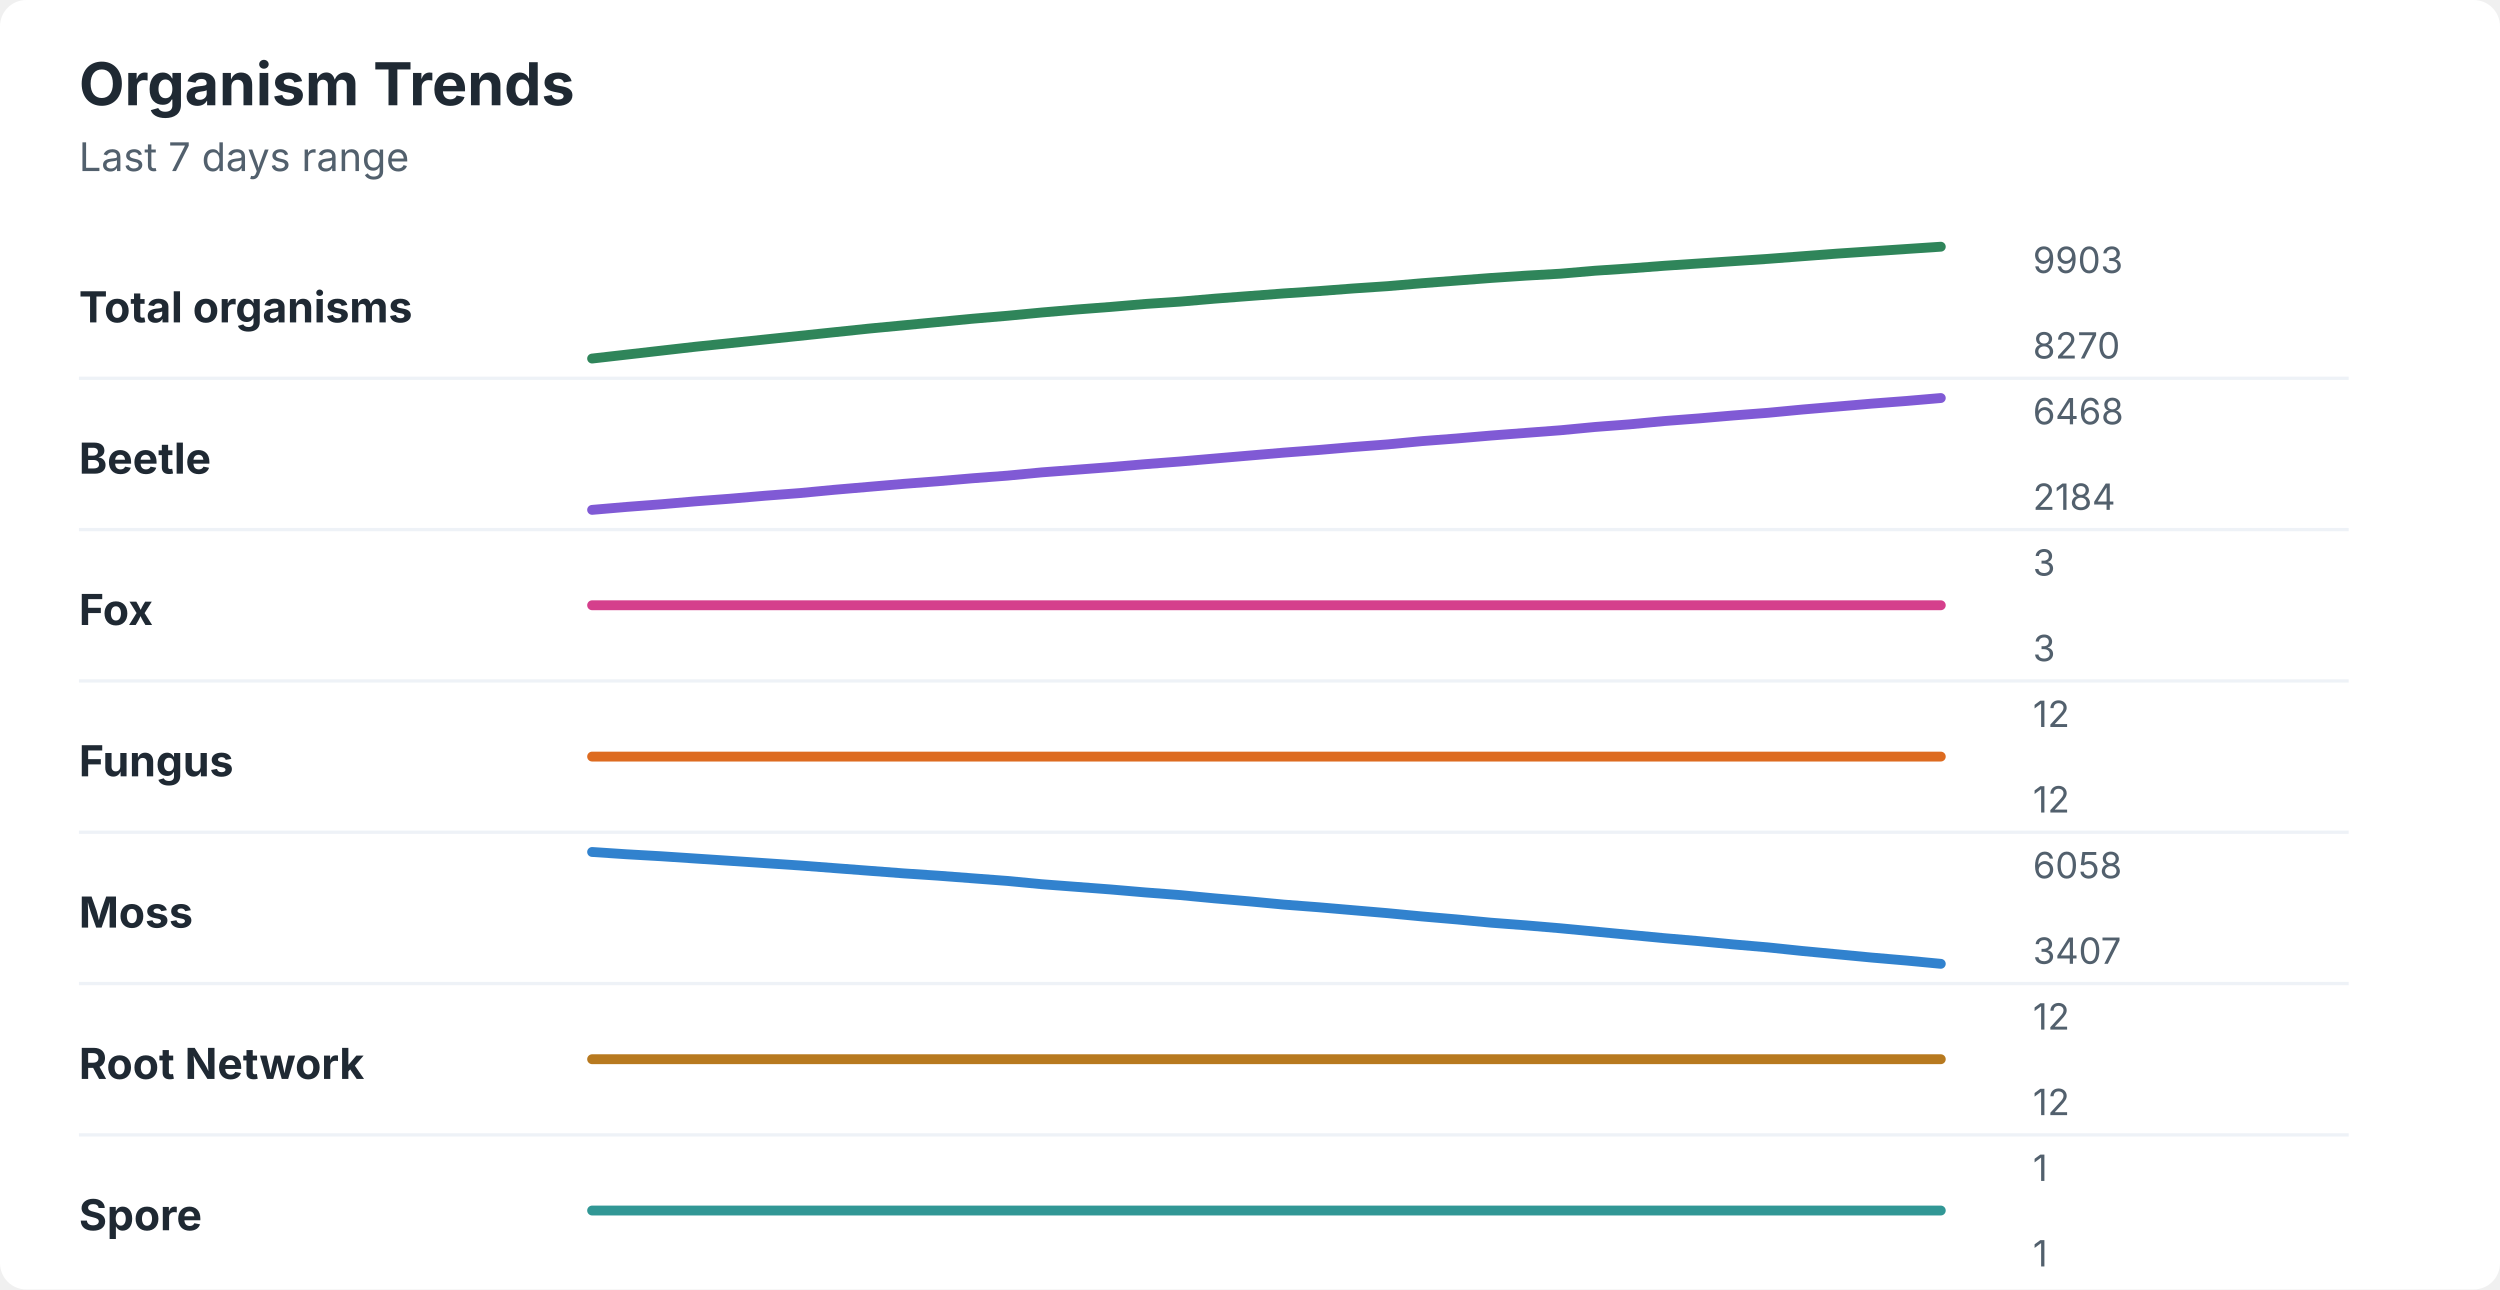
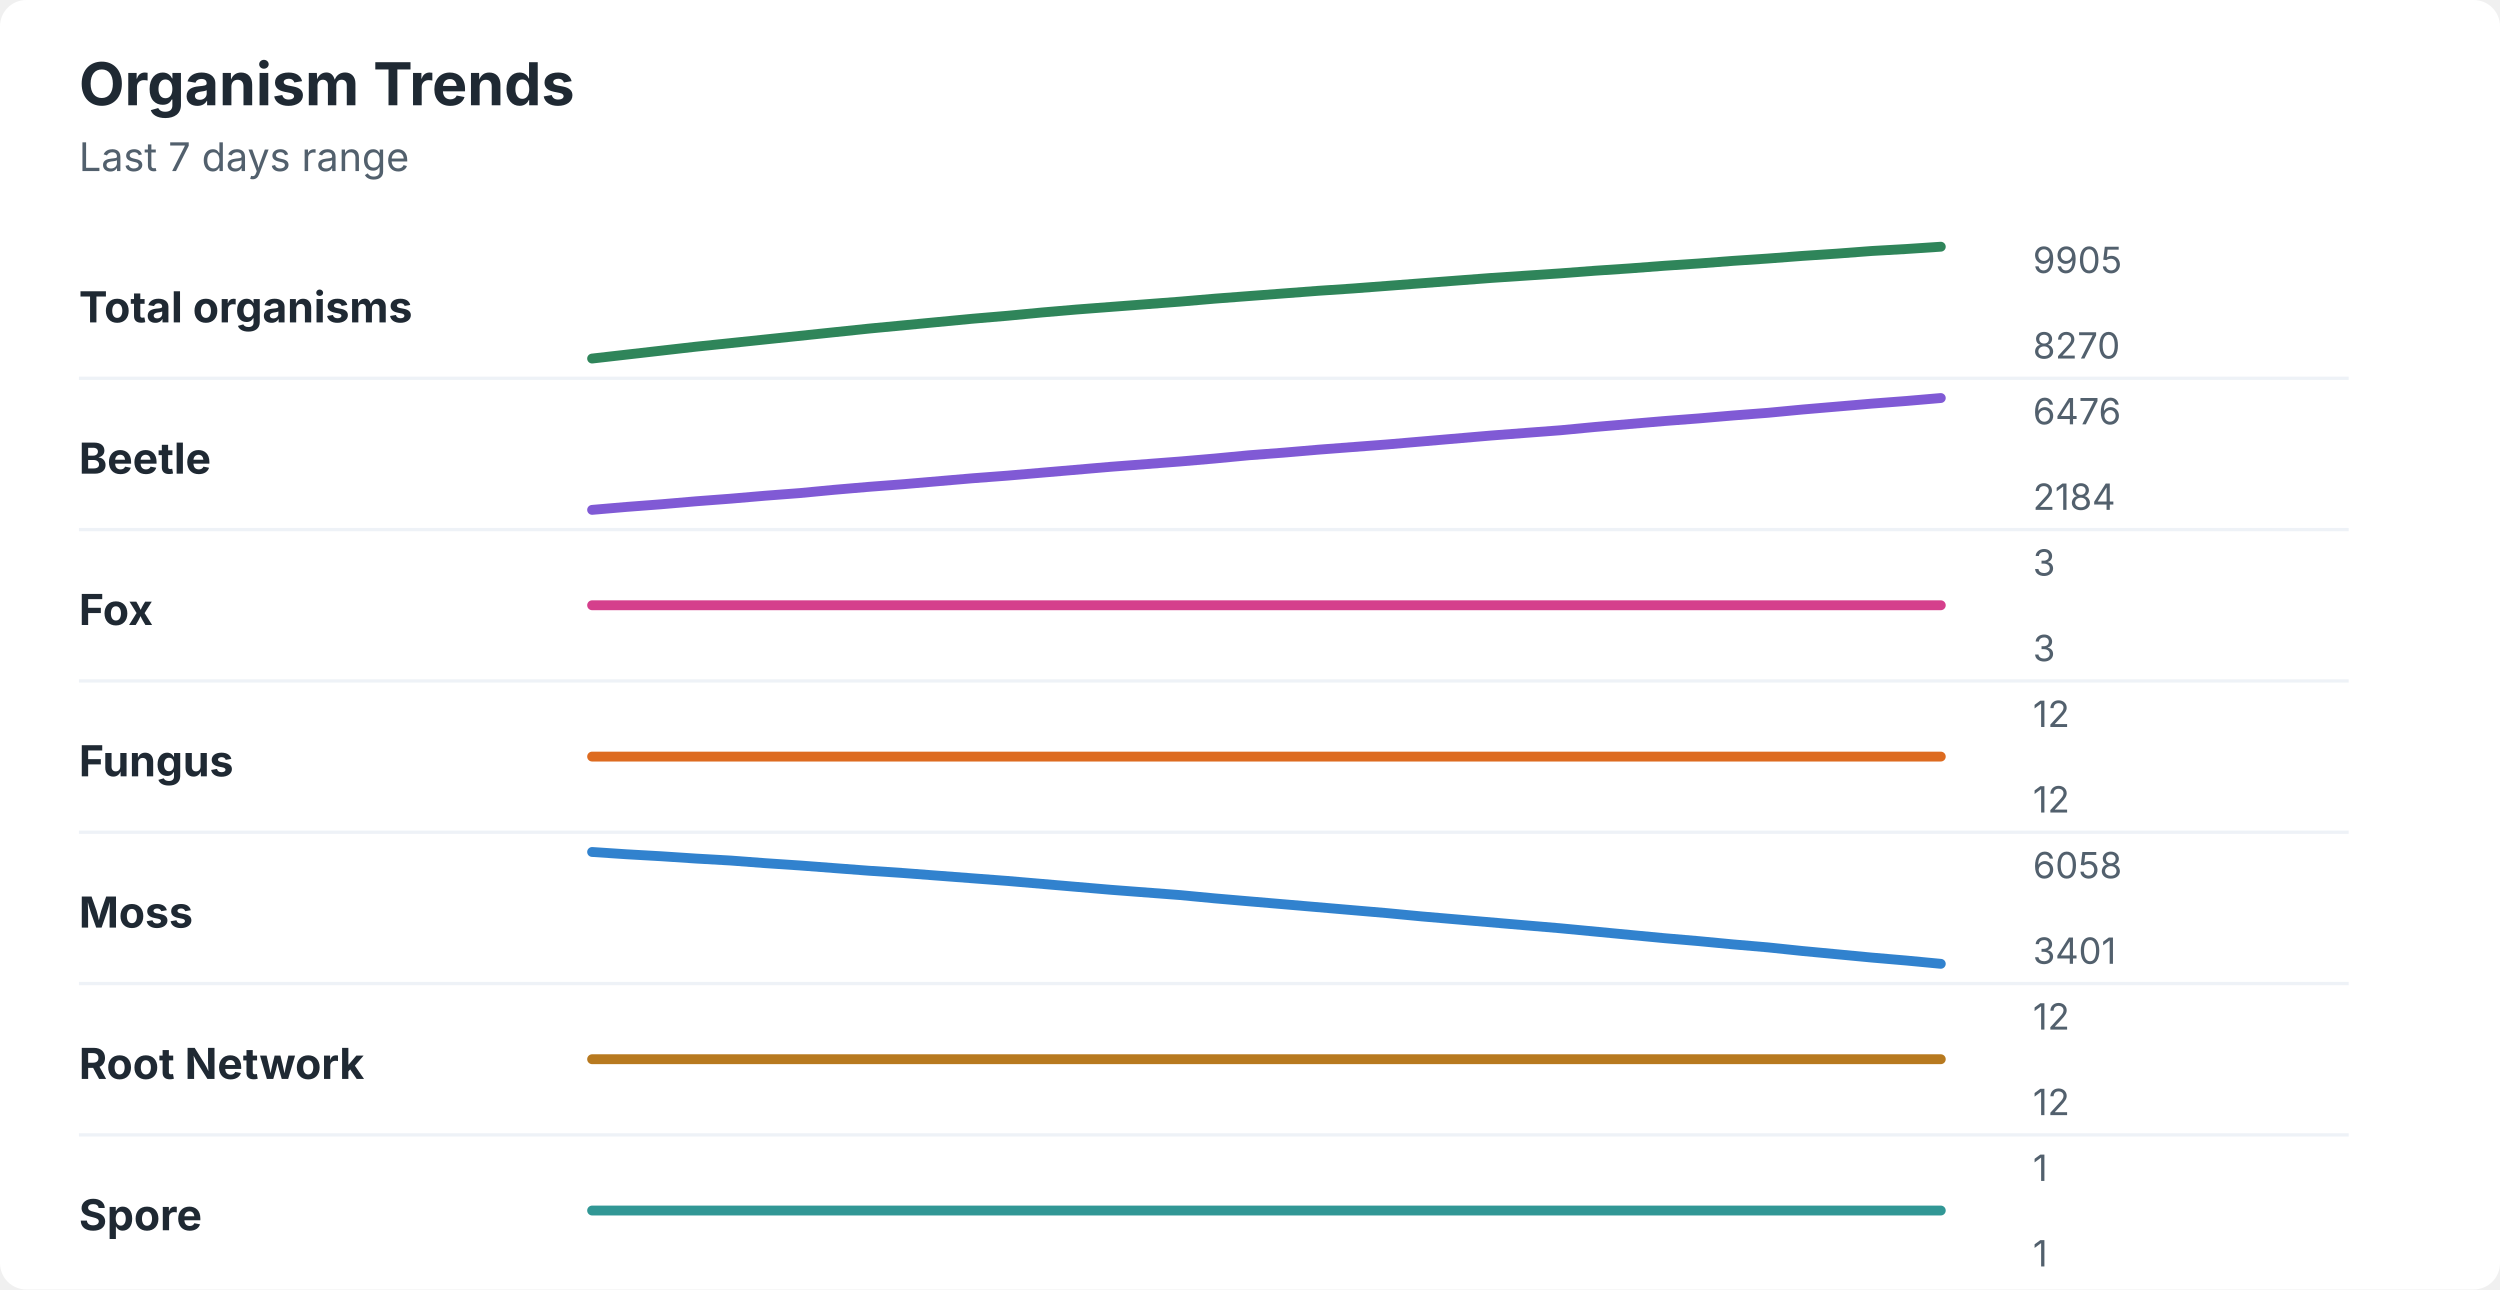
<svg xmlns="http://www.w3.org/2000/svg" width="760" height="392" viewBox="0 0 760 392" role="img" aria-labelledby="title desc">
  <rect width="760" height="392" rx="8" fill="#ffffff" />
  <style>
    text { font-family: -apple-system, BlinkMacSystemFont, "Segoe UI", sans-serif; }
    .title { font-size: 18px; font-weight: 700; fill: #1f2933; }
    .subtitle { font-size: 12px; fill: #52606d; }
    .label { font-size: 13px; font-weight: 650; fill: #1f2933; }
    .axis-value { font-size: 11px; fill: #52606d; }
    .separator { stroke: #eef2f7; stroke-width: 1; }
  </style>
  <text x="24" y="32" class="title">Organism Trends</text>
  <text x="24" y="52" class="subtitle">Last 7 days range</text>
  <text x="24" y="98" class="label">Total organisms</text>
-   <polyline points="180.0,109.0 190.5,107.8 201.0,106.6 211.5,105.4 222.1,104.3 232.6,103.2 243.1,102.1 253.6,101.0 264.1,99.9 274.6,98.9 285.1,97.9 295.6,96.9 306.2,96.0 316.7,95.0 327.2,94.1 337.7,93.3 348.2,92.4 358.7,91.7 369.2,90.8 379.7,90.0 390.3,89.2 400.8,88.5 411.3,87.7 421.8,87.0 432.3,86.1 442.8,85.3 453.3,84.5 463.8,83.8 474.4,83.2 484.9,82.3 495.4,81.6 505.9,80.8 516.4,80.1 526.9,79.4 537.4,78.7 547.9,77.9 558.5,77.1 569.0,76.4 579.5,75.7 590.0,75.0 " fill="none" stroke="#2f855a" stroke-width="3" stroke-linecap="round" stroke-linejoin="round" />
-   <text x="618" y="83" class="axis-value">9903</text>
+   <polyline points="180.0,109.0 190.5,107.8 201.0,106.6 211.5,105.4 222.1,104.3 232.6,103.2 243.1,102.1 253.6,101.0 264.1,99.9 274.6,98.9 285.1,97.9 295.6,96.9 306.2,96.0 316.7,95.0 327.2,94.1 337.7,93.3 348.2,92.5 358.7,91.7 369.2,90.8 379.7,90.0 390.3,89.2 400.8,88.4 411.3,87.7 421.8,86.9 432.3,86.1 442.8,85.3 453.3,84.5 463.8,83.8 474.4,83.1 484.9,82.3 495.4,81.6 505.9,80.8 516.4,80.1 526.9,79.3 537.4,78.6 547.9,77.8 558.5,77.1 569.0,76.3 579.5,75.7 590.0,75.0 " fill="none" stroke="#2f855a" stroke-width="3" stroke-linecap="round" stroke-linejoin="round" />
+   <text x="618" y="83" class="axis-value">9905</text>
  <text x="618" y="109" class="axis-value">8270</text>
  <line x1="24" y1="115.0" x2="714" y2="115.0" class="separator" />
  <text x="24" y="144" class="label">Beetle</text>
-   <polyline points="180.0,155.0 190.5,154.1 201.0,153.3 211.5,152.4 222.1,151.6 232.6,150.7 243.1,149.9 253.6,148.9 264.1,148.0 274.6,147.1 285.1,146.3 295.6,145.4 306.2,144.6 316.7,143.6 327.2,142.8 337.7,142.0 348.2,141.1 358.7,140.3 369.2,139.4 379.7,138.5 390.3,137.6 400.8,136.8 411.3,135.9 421.8,135.1 432.3,134.1 442.8,133.3 453.3,132.4 463.8,131.6 474.4,130.8 484.9,129.8 495.4,129.0 505.9,128.0 516.4,127.2 526.9,126.3 537.4,125.5 547.9,124.5 558.5,123.6 569.0,122.7 579.5,121.9 590.0,121.0 " fill="none" stroke="#805ad5" stroke-width="3" stroke-linecap="round" stroke-linejoin="round" />
-   <text x="618" y="129" class="axis-value">6468</text>
+   <polyline points="180.0,155.0 190.5,154.1 201.0,153.3 211.5,152.4 222.1,151.6 232.6,150.7 243.1,149.9 253.6,148.9 264.1,148.0 274.6,147.2 285.1,146.3 295.6,145.4 306.2,144.6 316.7,143.7 327.2,142.8 337.7,141.9 348.2,141.1 358.7,140.3 369.2,139.4 379.7,138.4 390.3,137.6 400.8,136.7 411.3,135.9 421.8,135.1 432.3,134.2 442.8,133.3 453.3,132.4 463.8,131.6 474.4,130.8 484.9,129.8 495.4,128.9 505.9,128.0 516.4,127.2 526.9,126.3 537.4,125.5 547.9,124.5 558.5,123.6 569.0,122.7 579.5,121.9 590.0,121.0 " fill="none" stroke="#805ad5" stroke-width="3" stroke-linecap="round" stroke-linejoin="round" />
+   <text x="618" y="129" class="axis-value">6476</text>
  <text x="618" y="155" class="axis-value">2184</text>
  <line x1="24" y1="161.0" x2="714" y2="161.0" class="separator" />
  <text x="24" y="190" class="label">Fox</text>
  <polyline points="180.0,184.0 190.5,184.0 201.0,184.0 211.5,184.0 222.1,184.0 232.6,184.0 243.1,184.0 253.6,184.0 264.1,184.0 274.6,184.0 285.1,184.0 295.6,184.0 306.2,184.0 316.7,184.0 327.2,184.0 337.7,184.0 348.2,184.0 358.7,184.0 369.2,184.0 379.7,184.0 390.3,184.0 400.8,184.0 411.3,184.0 421.8,184.0 432.3,184.0 442.8,184.0 453.3,184.0 463.8,184.0 474.4,184.0 484.9,184.0 495.4,184.0 505.9,184.0 516.4,184.0 526.9,184.0 537.4,184.0 547.9,184.0 558.5,184.0 569.0,184.0 579.5,184.0 590.0,184.0 " fill="none" stroke="#d53f8c" stroke-width="3" stroke-linecap="round" stroke-linejoin="round" />
  <text x="618" y="175" class="axis-value">3</text>
  <text x="618" y="201" class="axis-value">3</text>
  <line x1="24" y1="207.0" x2="714" y2="207.0" class="separator" />
  <text x="24" y="236" class="label">Fungus</text>
  <polyline points="180.0,230.0 190.5,230.0 201.0,230.0 211.5,230.0 222.1,230.0 232.6,230.0 243.1,230.0 253.6,230.0 264.1,230.0 274.6,230.0 285.1,230.0 295.6,230.0 306.2,230.0 316.7,230.0 327.2,230.0 337.7,230.0 348.2,230.0 358.7,230.0 369.2,230.0 379.7,230.0 390.3,230.0 400.8,230.0 411.3,230.0 421.8,230.0 432.3,230.0 442.8,230.0 453.3,230.0 463.8,230.0 474.4,230.0 484.9,230.0 495.4,230.0 505.9,230.0 516.4,230.0 526.9,230.0 537.4,230.0 547.9,230.0 558.5,230.0 569.0,230.0 579.5,230.0 590.0,230.0 " fill="none" stroke="#dd6b20" stroke-width="3" stroke-linecap="round" stroke-linejoin="round" />
  <text x="618" y="221" class="axis-value">12</text>
  <text x="618" y="247" class="axis-value">12</text>
  <line x1="24" y1="253.0" x2="714" y2="253.0" class="separator" />
  <text x="24" y="282" class="label">Moss</text>
-   <polyline points="180.0,259.0 190.5,259.7 201.0,260.3 211.5,261.0 222.1,261.7 232.6,262.4 243.1,263.1 253.6,263.9 264.1,264.7 274.6,265.5 285.1,266.2 295.6,267.0 306.2,267.8 316.7,268.8 327.2,269.6 337.7,270.4 348.2,271.3 358.7,272.1 369.2,273.1 379.7,274.0 390.3,275.0 400.8,275.8 411.3,276.7 421.8,277.6 432.3,278.6 442.8,279.5 453.3,280.5 463.8,281.3 474.4,282.2 484.9,283.2 495.4,284.2 505.9,285.2 516.4,286.1 526.9,287.1 537.4,288.0 547.9,289.1 558.5,290.1 569.0,291.1 579.5,292.0 590.0,293.0 " fill="none" stroke="#3182ce" stroke-width="3" stroke-linecap="round" stroke-linejoin="round" />
+   <polyline points="180.0,259.0 190.5,259.7 201.0,260.3 211.5,261.0 222.1,261.6 232.6,262.4 243.1,263.1 253.6,263.9 264.1,264.7 274.6,265.4 285.1,266.2 295.6,267.0 306.2,267.8 316.7,268.7 327.2,269.6 337.7,270.5 348.2,271.3 358.7,272.1 369.2,273.1 379.7,274.0 390.3,274.9 400.8,275.8 411.3,276.7 421.8,277.6 432.3,278.6 442.8,279.5 453.3,280.4 463.8,281.3 474.4,282.2 484.9,283.2 495.4,284.2 505.9,285.2 516.4,286.1 526.9,287.1 537.4,288.0 547.9,289.1 558.5,290.1 569.0,291.1 579.5,292.0 590.0,293.0 " fill="none" stroke="#3182ce" stroke-width="3" stroke-linecap="round" stroke-linejoin="round" />
  <text x="618" y="267" class="axis-value">6058</text>
-   <text x="618" y="293" class="axis-value">3407</text>
+   <text x="618" y="293" class="axis-value">3401</text>
  <line x1="24" y1="299.0" x2="714" y2="299.0" class="separator" />
  <text x="24" y="328" class="label">Root Network</text>
  <polyline points="180.0,322.0 190.5,322.0 201.0,322.0 211.5,322.0 222.1,322.0 232.6,322.0 243.1,322.0 253.6,322.0 264.1,322.0 274.6,322.0 285.1,322.0 295.6,322.0 306.2,322.0 316.7,322.0 327.2,322.0 337.7,322.0 348.2,322.0 358.7,322.0 369.2,322.0 379.7,322.0 390.3,322.0 400.8,322.0 411.3,322.0 421.8,322.0 432.3,322.0 442.8,322.0 453.3,322.0 463.8,322.0 474.4,322.0 484.9,322.0 495.4,322.0 505.9,322.0 516.4,322.0 526.9,322.0 537.4,322.0 547.9,322.0 558.5,322.0 569.0,322.0 579.5,322.0 590.0,322.0 " fill="none" stroke="#b7791f" stroke-width="3" stroke-linecap="round" stroke-linejoin="round" />
  <text x="618" y="313" class="axis-value">12</text>
  <text x="618" y="339" class="axis-value">12</text>
  <line x1="24" y1="345.0" x2="714" y2="345.0" class="separator" />
  <text x="24" y="374" class="label">Spore</text>
  <polyline points="180.0,368.0 190.5,368.0 201.0,368.0 211.5,368.0 222.1,368.0 232.6,368.0 243.1,368.0 253.6,368.0 264.1,368.0 274.6,368.0 285.1,368.0 295.6,368.0 306.2,368.0 316.7,368.0 327.2,368.0 337.7,368.0 348.2,368.0 358.7,368.0 369.2,368.0 379.7,368.0 390.3,368.0 400.8,368.0 411.3,368.0 421.8,368.0 432.3,368.0 442.8,368.0 453.3,368.0 463.8,368.0 474.4,368.0 484.9,368.0 495.4,368.0 505.9,368.0 516.4,368.0 526.9,368.0 537.4,368.0 547.9,368.0 558.5,368.0 569.0,368.0 579.5,368.0 590.0,368.0 " fill="none" stroke="#319795" stroke-width="3" stroke-linecap="round" stroke-linejoin="round" />
  <text x="618" y="359" class="axis-value">1</text>
  <text x="618" y="385" class="axis-value">1</text>
</svg>
